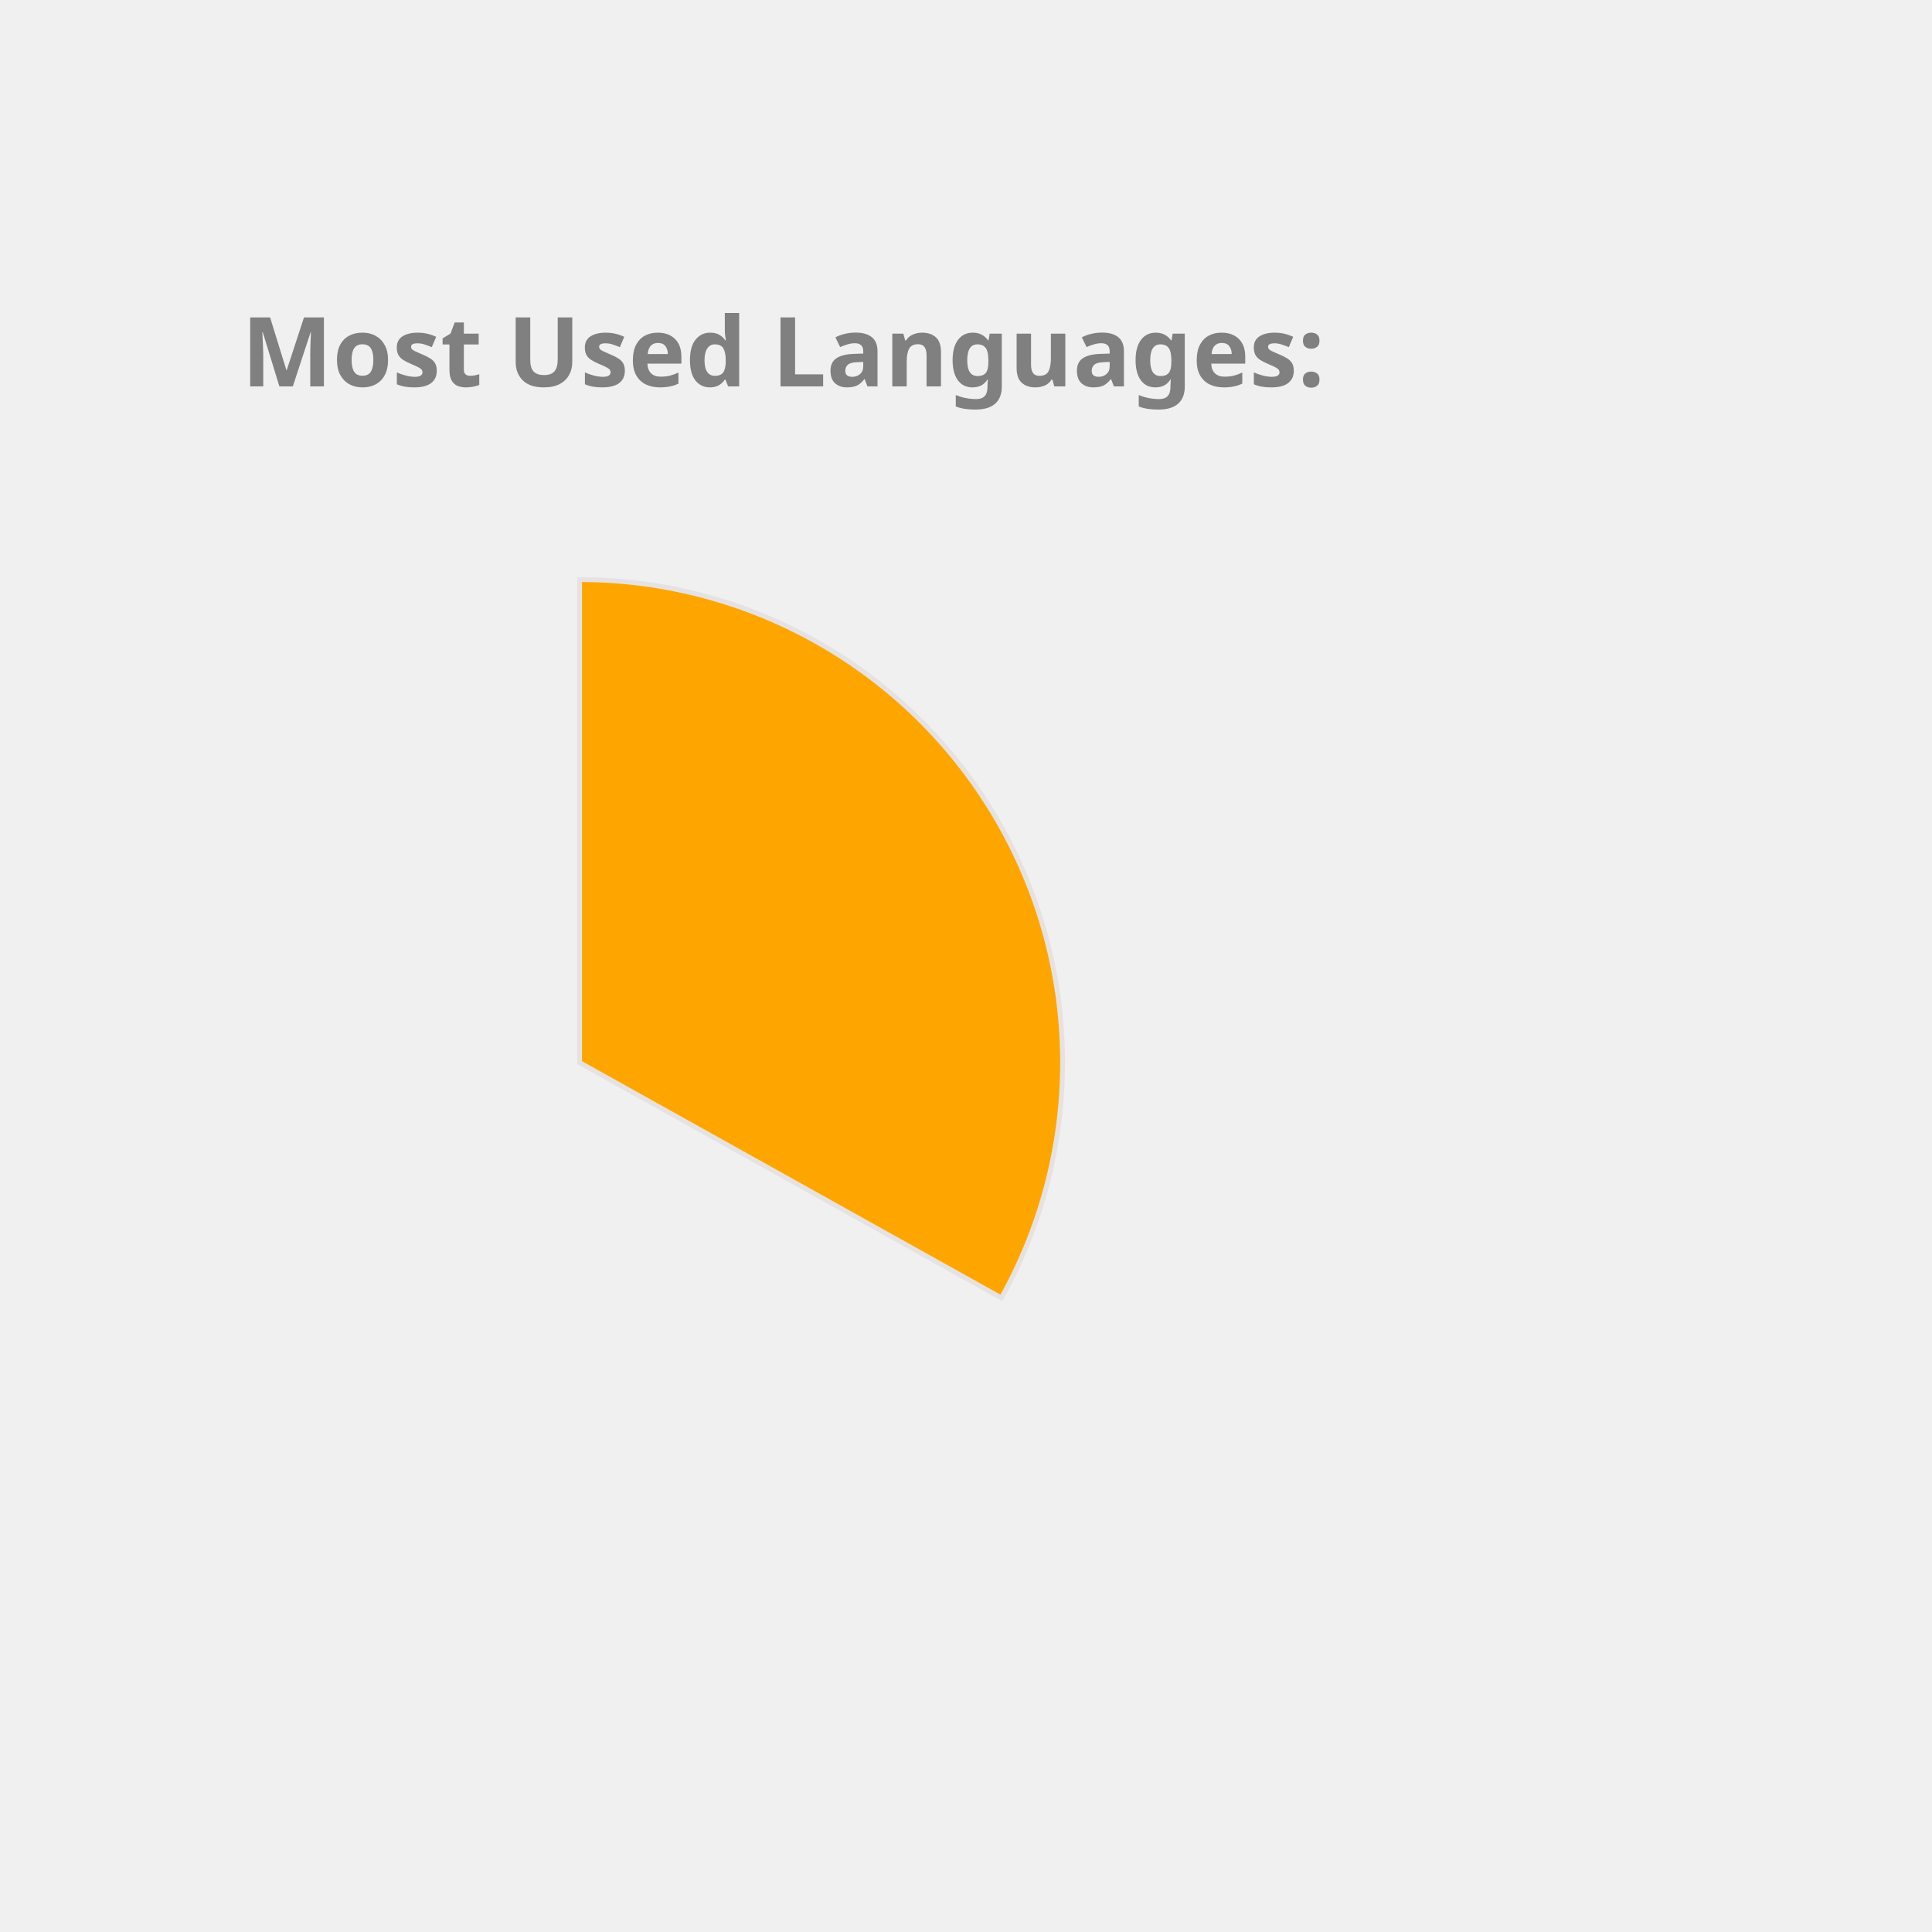
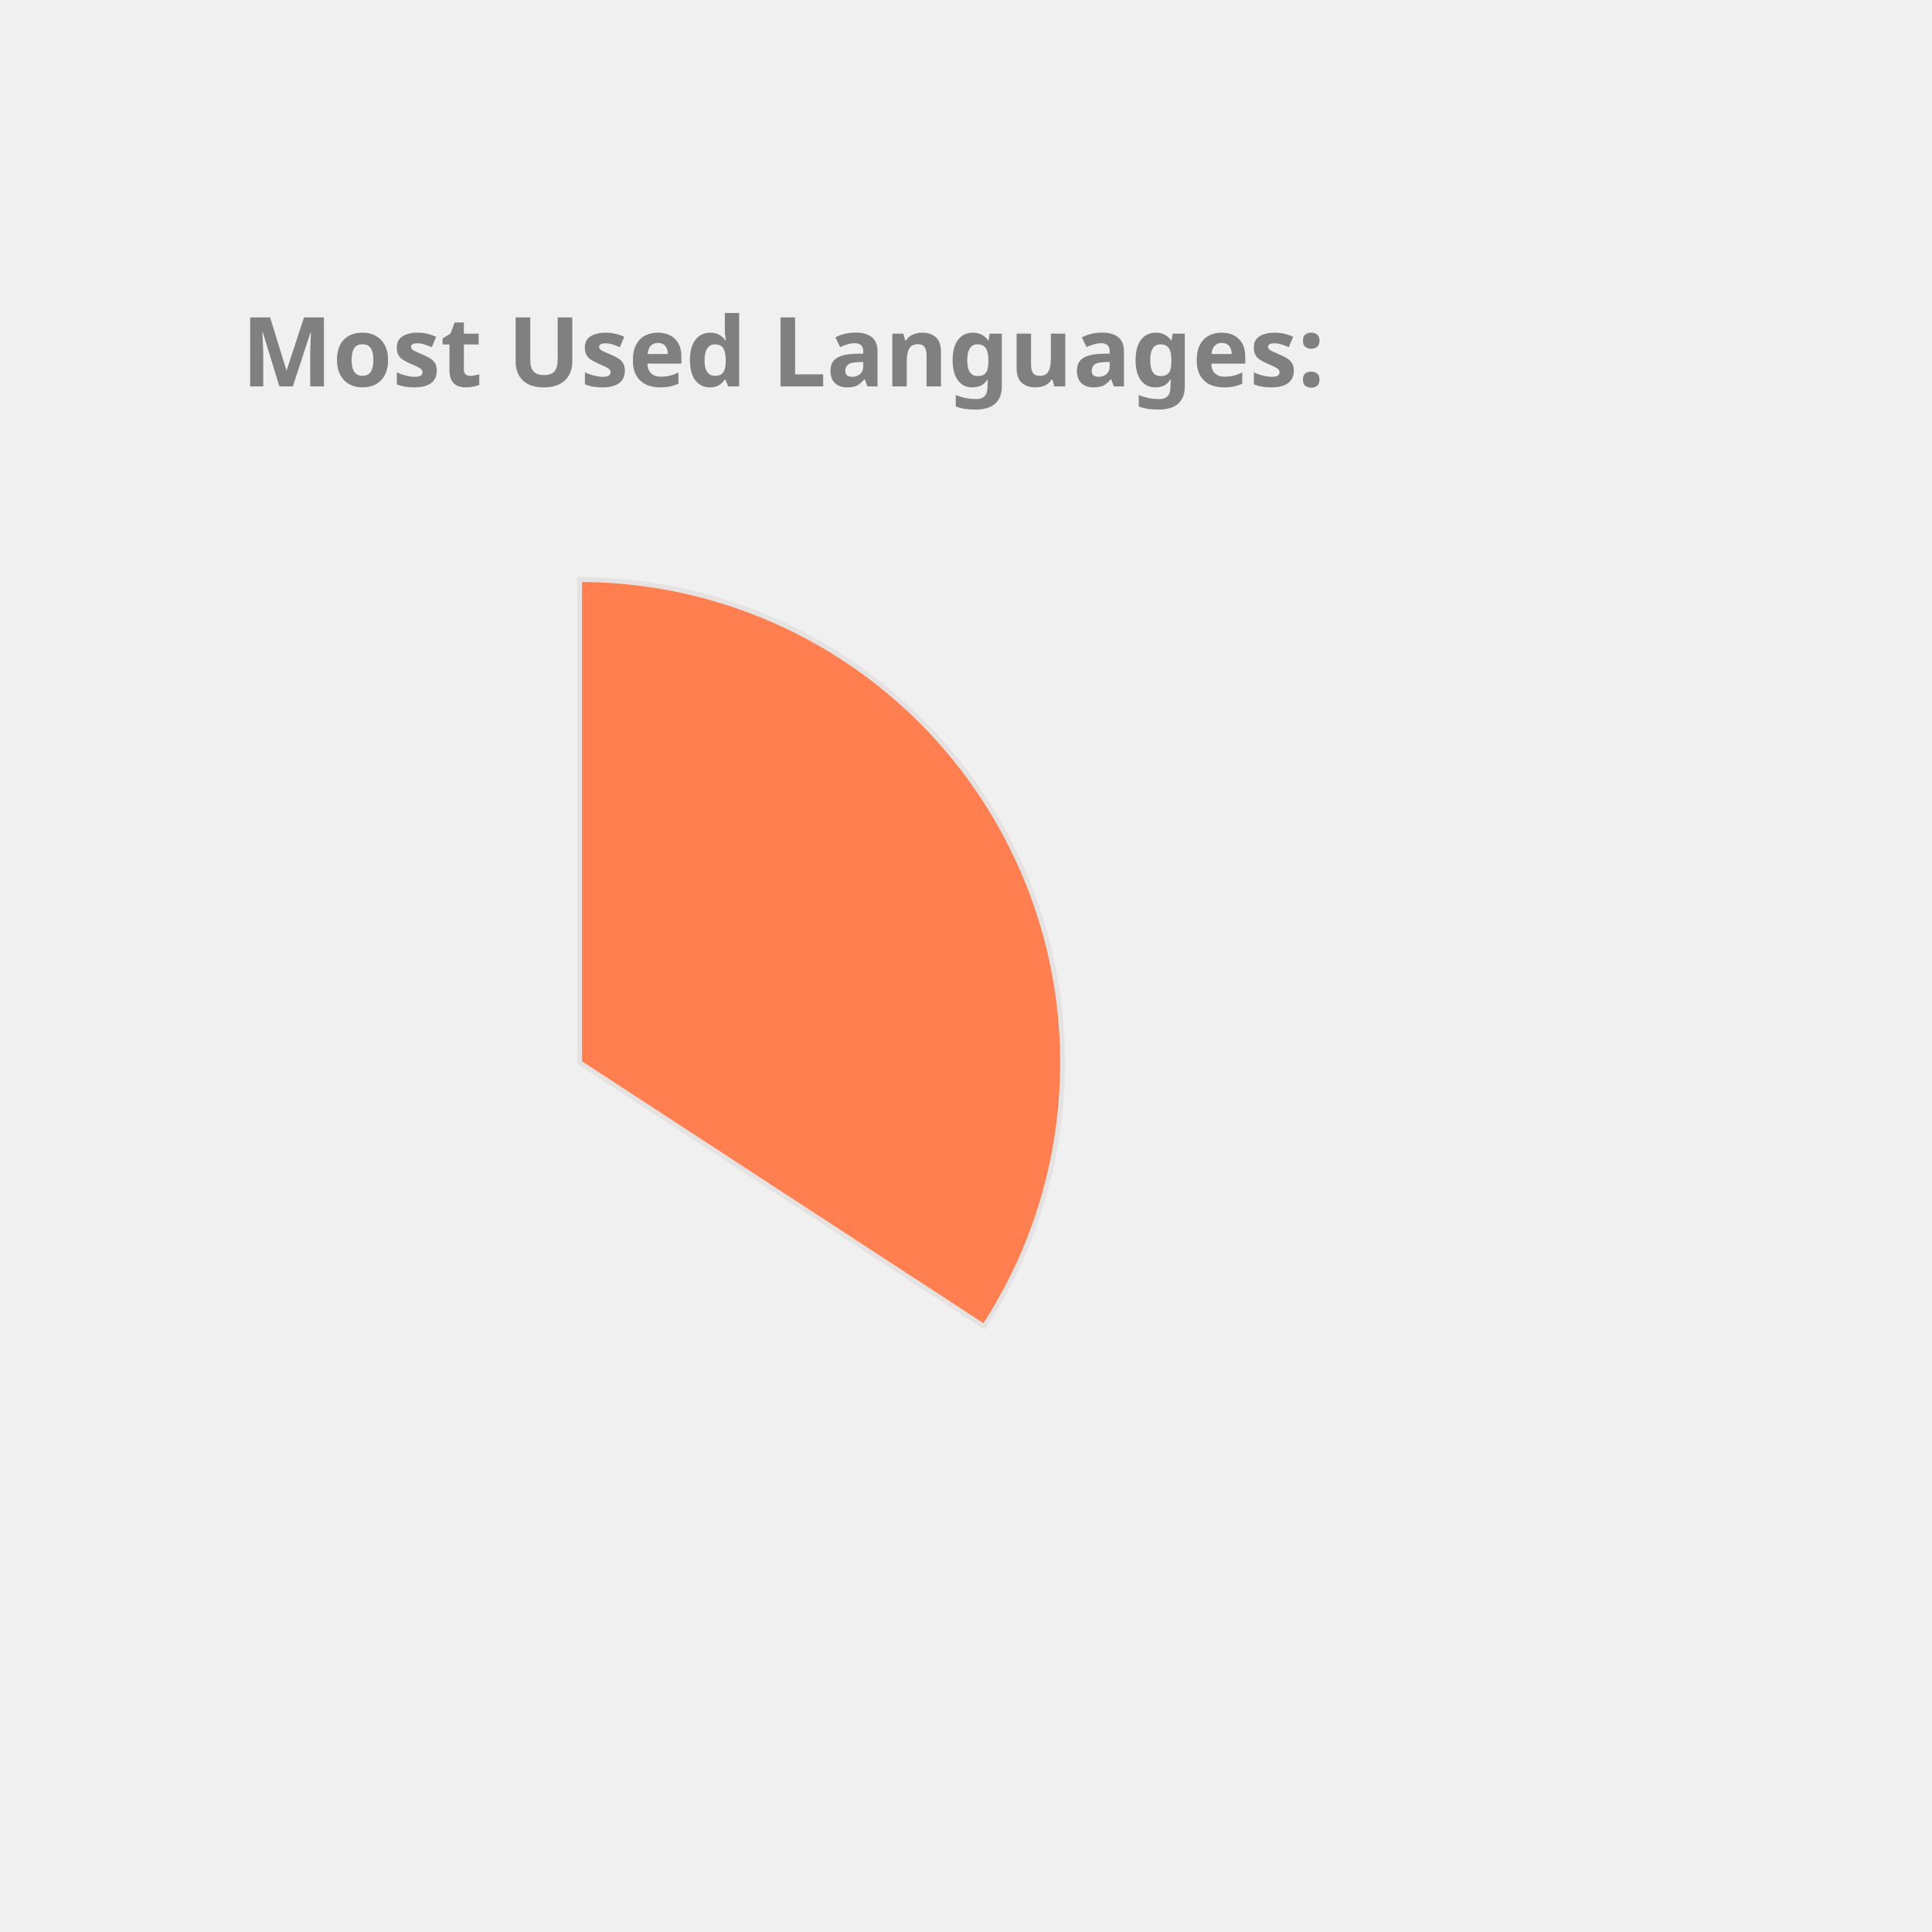
<svg xmlns="http://www.w3.org/2000/svg" height="350px" width="350px" viewBox="0 0 400 400">
  <style> 
        .label {
                font: bold 20px sans-serif;
                color: #404040;
                -webkit-text-stroke: 1px white;
        }

        path {
                stroke: #E6E2E1;
                stroke-width: 1px;
                transform: translate(60px, 100px);
        }

        .path_1 {
                animation: fadeIn 5s linear forwards;
        }

        .path_2 {
                transform: scale(0);
                animation: fadeIn 5s linear forwards 5s;
        }


        
        .path_3 {
                transform: scale(0);
                animation: fadeIn 5s linear forwards 10s;
        }


        .path_4 {
                transform: scale(0);
                animation: fadeIn 5s linear forwards 15s;
        }

        .path_5 {
                transform: scale(0);
                animation: fadeIn 5s linear forwards 20s;
        }

        .path_6 {
                transform: scale(0);
                animation: fadeIn 5s linear forwards 25s;
        }

        .path_7 {
                transform: scale(0);
                animation: fadeIn 5s linear forwards 30s;
        }

        .path_8 {
                transform: scale(0);
                animation: fadeIn 5s linear forwards 35s;
        }

        .path_9 {
                transform: scale(0);
                animation: fadeIn 5s linear forwards 40s;
        }

        .path_10 {
                transform: scale(0);
                animation: fadeIn 5s linear forwards 45s;
        }

        @keyframes fadeIn {
                0% {                        
                        transform: translate(250px, 300px) rotate(0deg) scale(0);
                        
                }
                50% {
                        transform: translate(150px, 220px) rotate(180deg) scale(0.5);
                        
                }
                
                100% {
                        transform: translate(60px, 120px) rotate(360deg) scale(1);
                        
                }
        }
        .txt_1 {
                opacity: 0;
                animation: txtShow 5s linear forwards 0s;
        }

        .txt_2 {
                opacity: 0;
                animation: txtShow 5s linear forwards 5s;
        }

        .txt_3 {
                opacity: 0;
                animation: txtShow 5s linear forwards 10s;
        }

        .txt_4 {
                opacity: 0;
                animation: txtShow 5s linear forwards 15s;
        }

        .txt_5 {
                opacity: 0;
                animation: txtShow 5s linear forwards 20s;
        }

        .txt_6 {
                opacity: 0;
                animation: txtShow 5s linear forwards 25s;
        }

        .txt_7 {
                opacity: 0;
                animation: txtShow 5s linear forwards 30s;
        }

        .txt_8 {
                opacity: 0;
                animation: txtShow 5s linear forwards 35s;
        }

        .txt_9 {
                opacity: 0;
                animation: txtShow 5s linear forwards 40s;
        }

        .txt_10 {
                opacity: 0;
                animation: txtShow 5s linear forwards 45s;
        }

        @keyframes txtShow {
                0% {                        
                        opacity: 0;
                        transform: translate(0px, 0px) scale(0);
                }
                100% {
                        opacity: 1;
                        transform: translate(0px, 0px) scale(1);
                        
                }
        }
</style>
-   <path class="path_1" d="M 60,120 L 60,20 A 100,100 0 0 1 147.326,168.725 Z" fill="Orange" stroke="#fff" stroke-width="2" />
-   <text class="txt_1" x="260" y="150" fill="Orange" stroke="Orange" stroke-width="1">TypeScript</text>
-   <path class="path_2" d="M 60,120 L 147.326,168.725 A 100,100 0 0 1 -12.031,189.365 Z" fill="IndianRed" stroke="#fff" stroke-width="2" />
-   <text class="txt_2" x="260" y="170" fill="IndianRed" stroke="IndianRed" stroke-width="1">Java</text>
-   <path class="path_3" d="M 60,120 L -12.031,189.365 A 100,100 0 0 1 -34.506,87.311 Z" fill="Coral" stroke="#fff" stroke-width="2" />
-   <text class="txt_3" x="260" y="190" fill="Coral" stroke="Coral" stroke-width="1">JavaScript</text>
-   <path class="path_4" d="M 60,120 L -34.506,87.311 A 100,100 0 0 1 -22.708,63.792 Z" fill="Orchid" stroke="#fff" stroke-width="2" />
-   <text class="txt_4" x="260" y="210" fill="Orchid" stroke="Orchid" stroke-width="1">HTML</text>
-   <path class="path_5" d="M 60,120 L -22.708,63.792 A 100,100 0 0 1 -9.817,48.406 Z" fill="Tan" stroke="#fff" stroke-width="2" />
-   <text class="txt_5" x="260" y="230" fill="Tan" stroke="Tan" stroke-width="1">Sass</text>
-   <path class="path_6" d="M 60,120 L -9.817,48.406 A 100,100 0 0 1 4.835,36.592 Z" fill="Tomato" stroke="#fff" stroke-width="2" />
-   <text class="txt_6" x="260" y="250" fill="Tomato" stroke="Tomato" stroke-width="1">CSS</text>
-   <path class="path_7" d="M 60,120 L 4.835,36.592 A 100,100 0 0 1 20.285,28.225 Z" fill="Salmon" stroke="#fff" stroke-width="2" />
-   <text class="txt_7" x="260" y="270" fill="Salmon" stroke="Salmon" stroke-width="1">MATLAB</text>
-   <path class="path_8" d="M 60,120 L 20.285,28.225 A 100,100 0 0 1 29.098,24.894 Z" fill="DodgerBlue" stroke="#fff" stroke-width="2" />
-   <text class="txt_8" x="260" y="290" fill="DodgerBlue" stroke="DodgerBlue" stroke-width="1">C++</text>
-   <path class="path_9" d="M 60,120 L 29.098,24.894 A 100,100 0 0 1 36.35,22.837 Z" fill="LightSeaGreen" stroke="#fff" stroke-width="2" />
-   <text class="txt_9" x="260" y="310" fill="LightSeaGreen" stroke="LightSeaGreen" stroke-width="1">Python</text>
-   <path class="path_10" d="M 60,120 L 36.35,22.837 A 100,100 0 0 1 43.117,21.436 Z" fill="MediumSlateBlue" stroke="#fff" stroke-width="2" />
-   <text class="txt_10" x="260" y="330" fill="MediumSlateBlue" stroke="MediumSlateBlue" stroke-width="1">Batchfile</text>
+   <path class="path_1" d="M 60,120 L 60,20 A 100,100 0 0 1 143.753,174.639 Z" fill="Coral" stroke="#fff" stroke-width="2" />
+   <text class="txt_1" x="260" y="150" fill="Coral" stroke="Coral" stroke-width="1">TypeScript</text>
+   <path class="path_2" d="M 60,120 L 143.753,174.639 A 100,100 0 0 1 -14.594,186.601 Z" fill="Orchid" stroke="#fff" stroke-width="2" />
+   <text class="txt_2" x="260" y="170" fill="Orchid" stroke="Orchid" stroke-width="1">Java</text>
+   <path class="path_3" d="M 60,120 L -14.594,186.601 A 100,100 0 0 1 -33.873,85.536 Z" fill="Tan" stroke="#fff" stroke-width="2" />
+   <text class="txt_3" x="260" y="190" fill="Tan" stroke="Tan" stroke-width="1">JavaScript</text>
+   <path class="path_4" d="M 60,120 L -33.873,85.536 A 100,100 0 0 1 -21.995,62.757 Z" fill="RoyalBlue" stroke="#fff" stroke-width="2" />
+   <text class="txt_4" x="260" y="210" fill="RoyalBlue" stroke="RoyalBlue" stroke-width="1">HTML</text>
+   <path class="path_5" d="M 60,120 L -21.995,62.757 A 100,100 0 0 1 -9.365,47.969 Z" fill="Salmon" stroke="#fff" stroke-width="2" />
+   <text class="txt_5" x="260" y="230" fill="Salmon" stroke="Salmon" stroke-width="1">Sass</text>
+   <path class="path_6" d="M 60,120 L -9.365,47.969 A 100,100 0 0 1 4.835,36.592 Z" fill="LightSeaGreen" stroke="#fff" stroke-width="2" />
+   <text class="txt_6" x="260" y="250" fill="LightSeaGreen" stroke="LightSeaGreen" stroke-width="1">CSS</text>
+   <path class="path_7" d="M 60,120 L 4.835,36.592 A 100,100 0 0 1 20.285,28.225 Z" fill="Tomato" stroke="#fff" stroke-width="2" />
+   <text class="txt_7" x="260" y="270" fill="Tomato" stroke="Tomato" stroke-width="1">MATLAB</text>
+   <path class="path_8" d="M 60,120 L 20.285,28.225 A 100,100 0 0 1 29.098,24.894 Z" fill="Orange" stroke="#fff" stroke-width="2" />
+   <text class="txt_8" x="260" y="290" fill="Orange" stroke="Orange" stroke-width="1">C++</text>
+   <path class="path_9" d="M 60,120 L 29.098,24.894 A 100,100 0 0 1 36.35,22.837 Z" fill="DarkKhaki" stroke="#fff" stroke-width="2" />
+   <text class="txt_9" x="260" y="310" fill="DarkKhaki" stroke="DarkKhaki" stroke-width="1">Python</text>
+   <path class="path_10" d="M 60,120 L 36.35,22.837 A 100,100 0 0 1 43.117,21.436 Z" fill="CornflowerBlue" stroke="#fff" stroke-width="2" />
+   <text class="txt_10" x="260" y="330" fill="CornflowerBlue" stroke="CornflowerBlue" stroke-width="1">Batchfile</text>
  <g class="label">
    <text x="50" y="80" fill="grey">Most Used Languages:</text>
  </g>
</svg>
